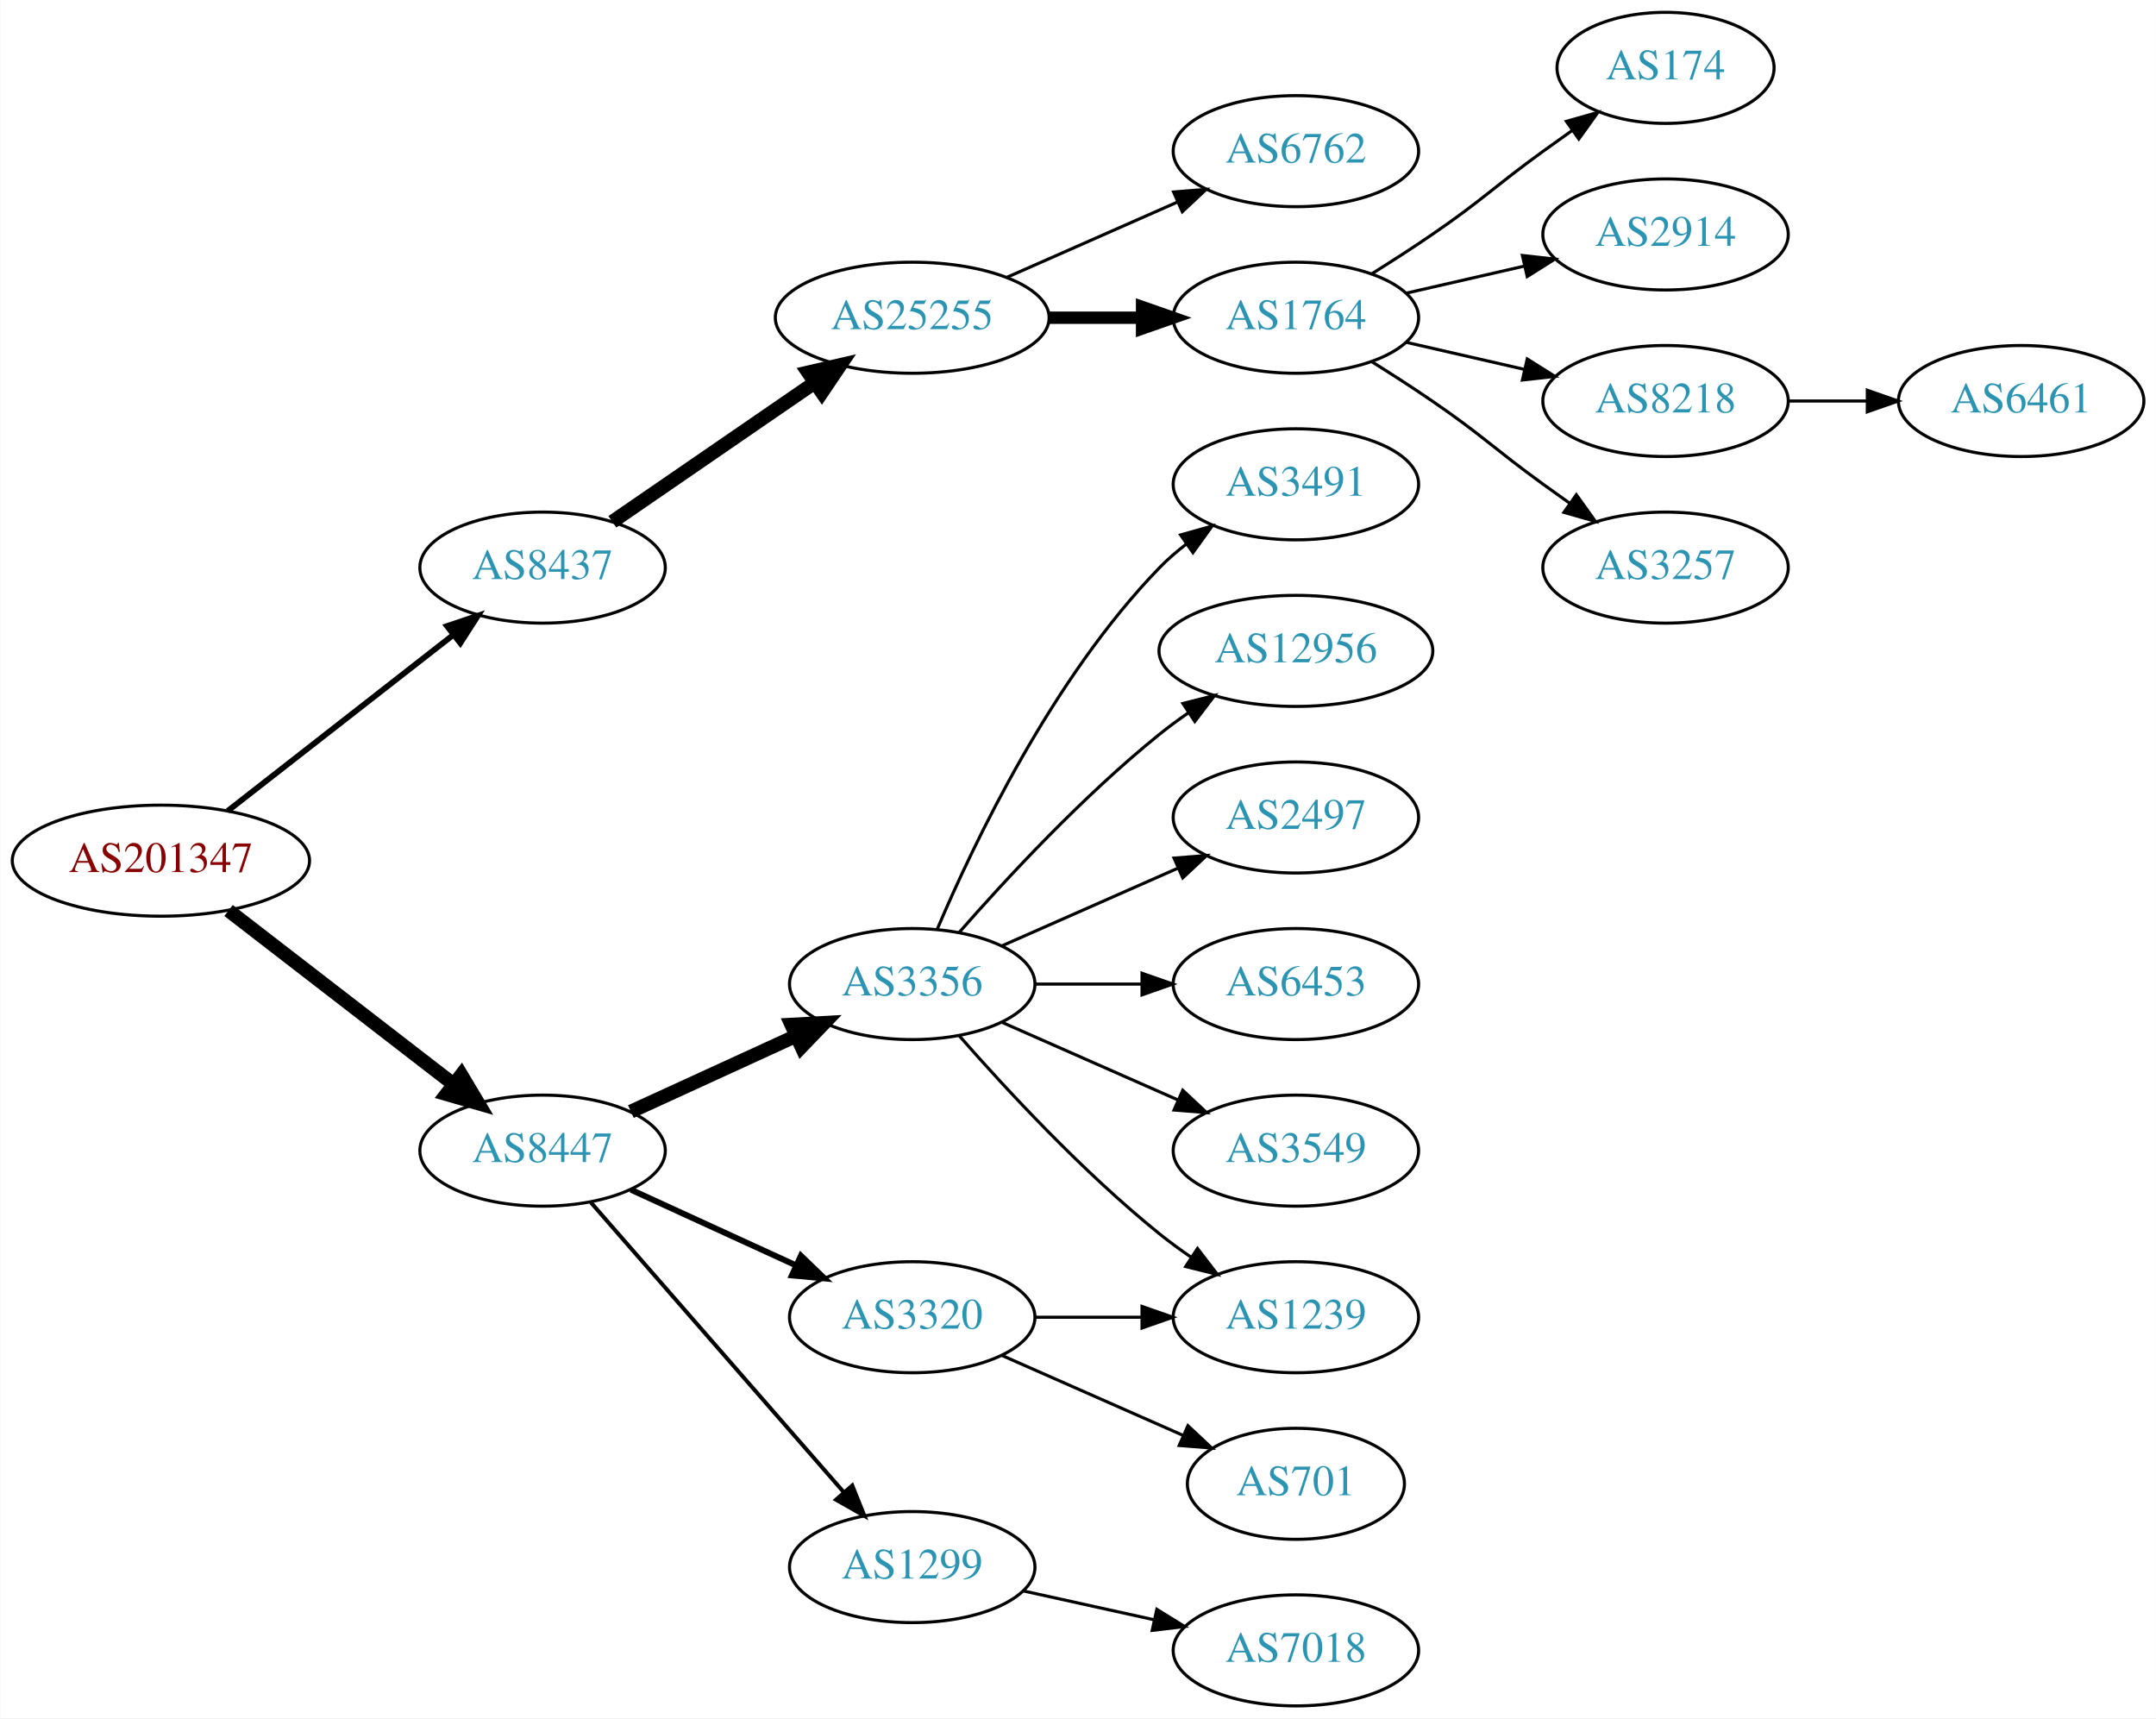
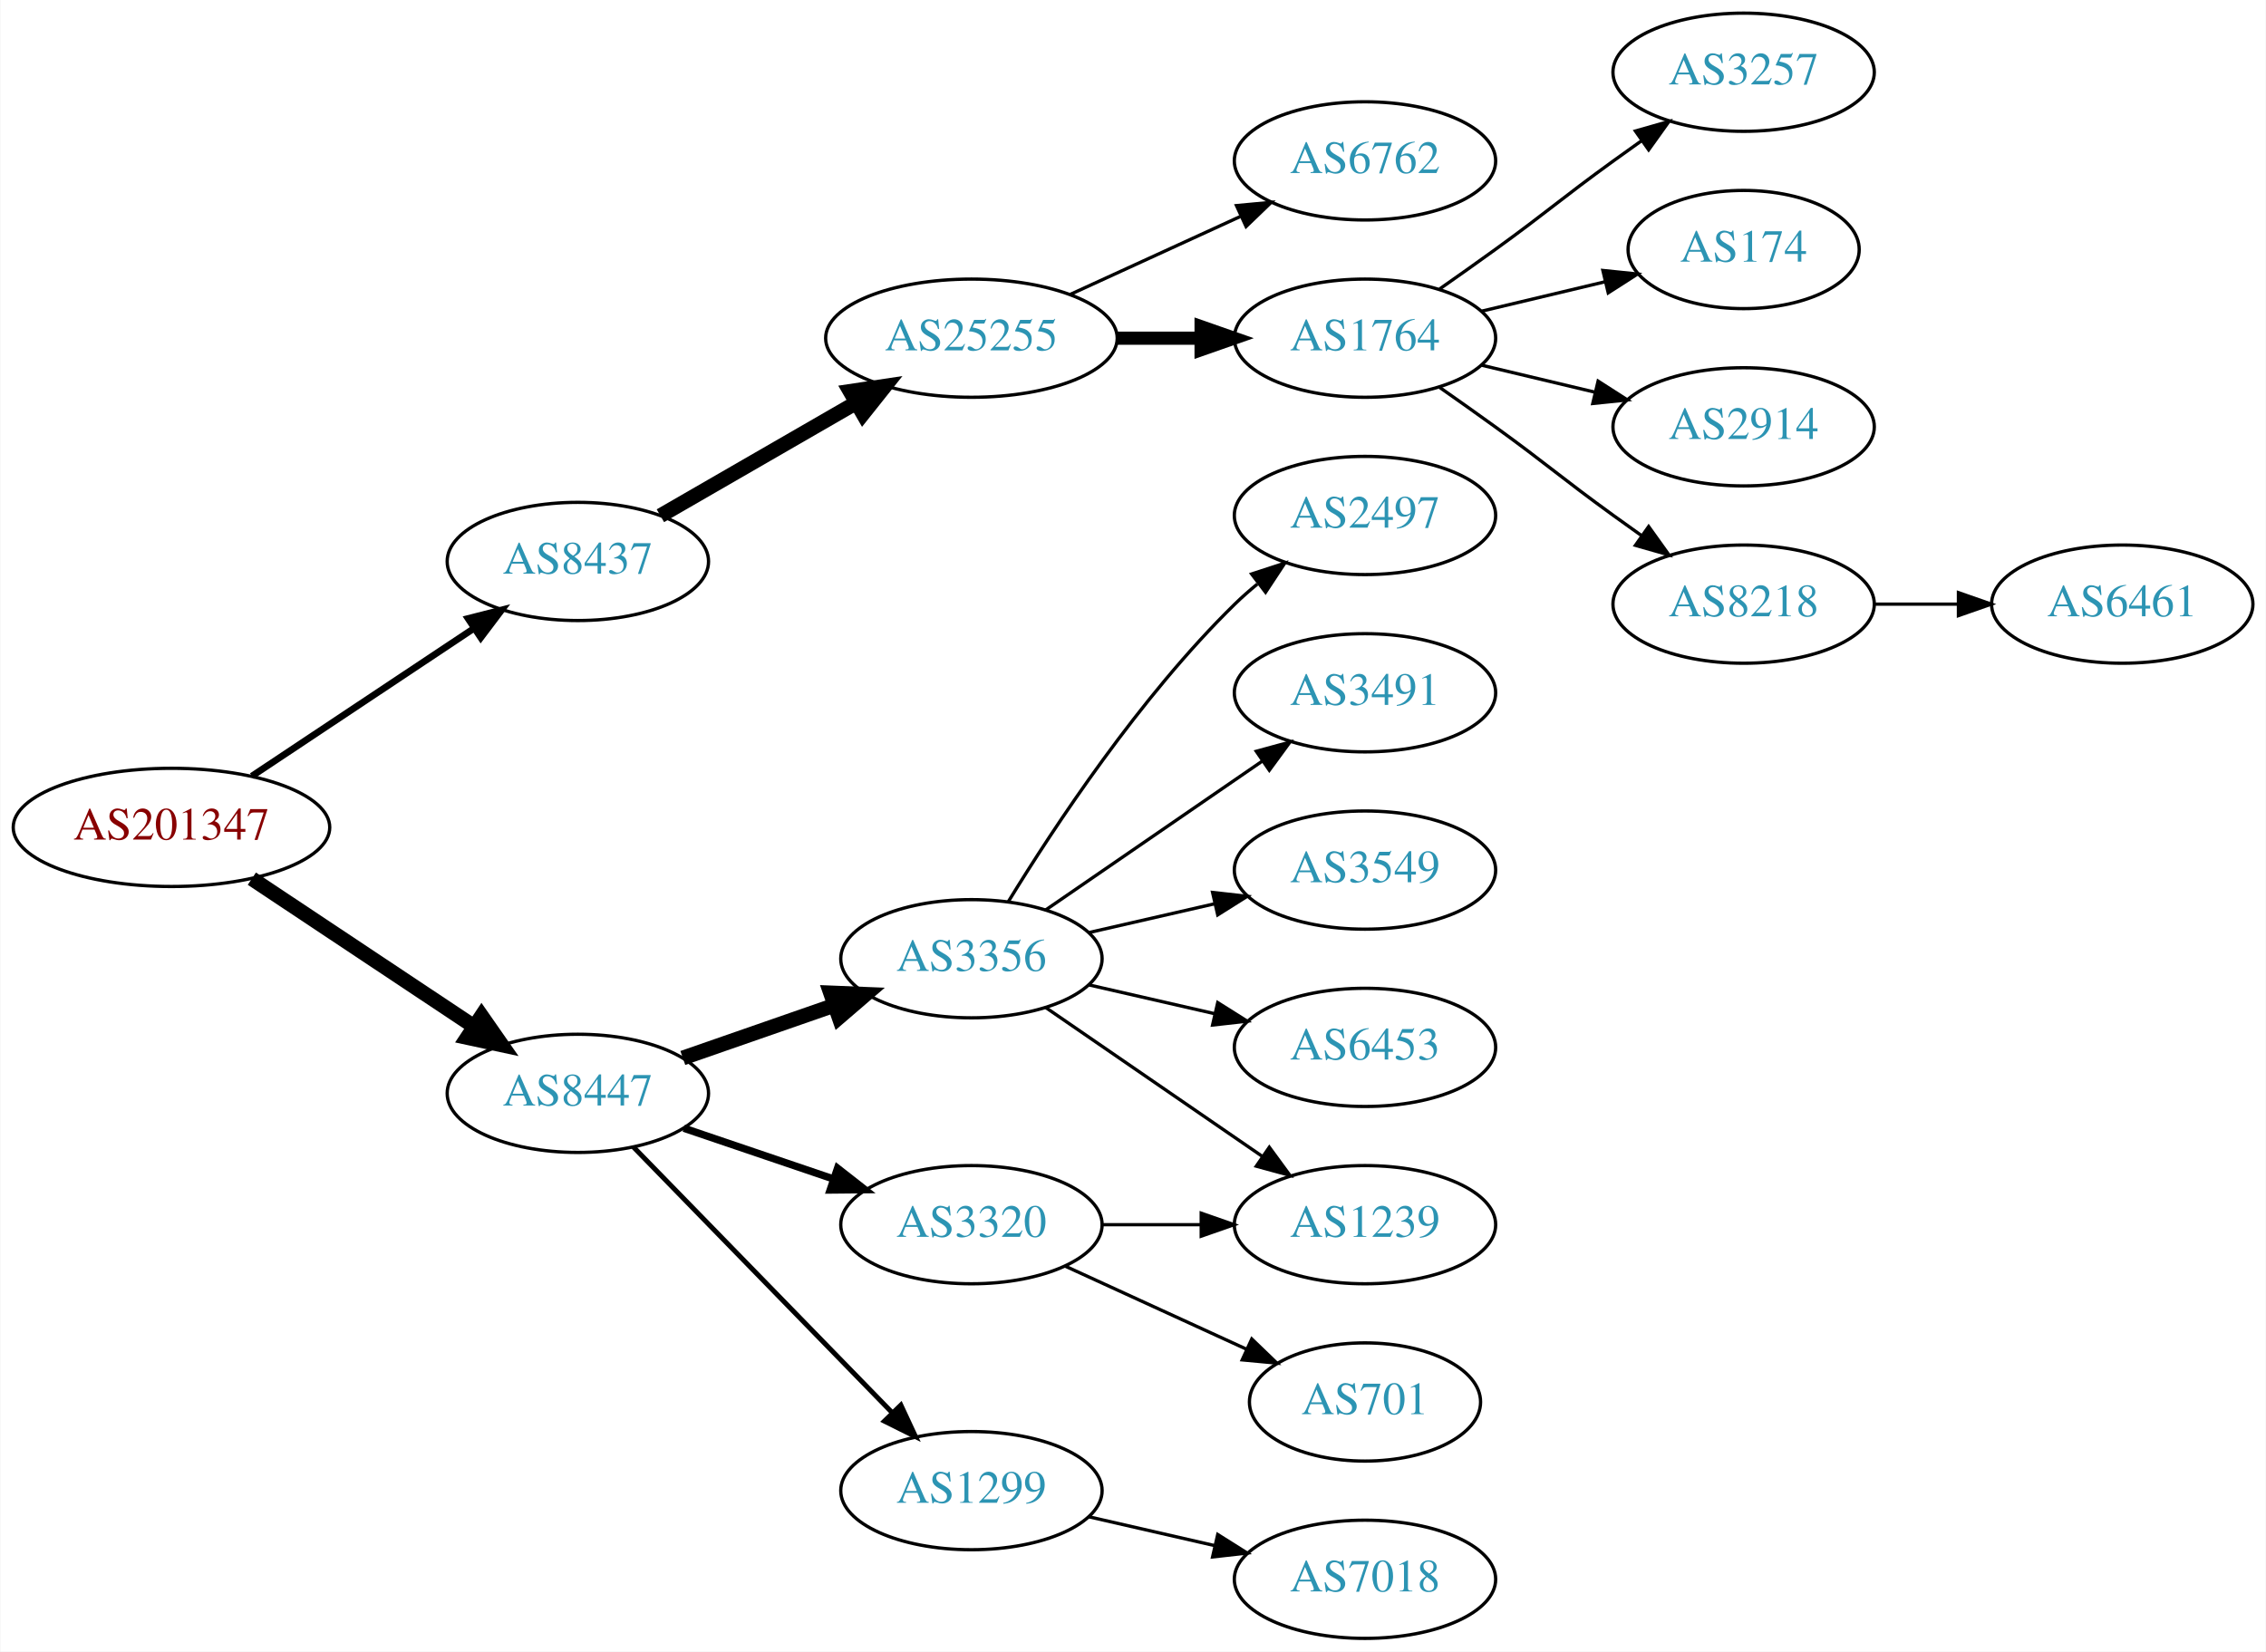
- <svg xmlns="http://www.w3.org/2000/svg" xmlns:xlink="http://www.w3.org/1999/xlink" width="699pt" height="557pt" viewBox="0.00 0.00 698.85 557.00">
-   <g id="graph0" class="graph" transform="scale(1 1) rotate(0) translate(4 553)">
-     <polygon fill="white" stroke="none" points="-4,4 -4,-553 694.855,-553 694.855,4 -4,4" />
+ <svg xmlns="http://www.w3.org/2000/svg" xmlns:xlink="http://www.w3.org/1999/xlink" width="690pt" height="503pt" viewBox="0.00 0.00 689.76 503.00">
+   <g id="graph0" class="graph" transform="scale(1 1) rotate(0) translate(4 499)">
+     <polygon fill="white" stroke="none" points="-4,4 -4,-499 685.755,-499 685.755,4 -4,4" />
    <g id="node1" class="node">
      <g id="a_node1">
        <a xlink:href="/asn/201347" xlink:title="AS201347 ~ Wolford AG [AT]">
-           <ellipse fill="#ffffff" stroke="black" cx="48.096" cy="-274" rx="48.192" ry="18" />
-           <text text-anchor="middle" x="48.096" y="-270.3" font-family="Times,serif" font-size="14.00" fill="#880000">AS201347</text>
+           <ellipse fill="#ffffff" stroke="black" cx="48.096" cy="-247" rx="48.192" ry="18" />
+           <text text-anchor="middle" x="48.096" y="-243.3" font-family="Times,serif" font-size="14.00" fill="#880000">AS201347</text>
        </a>
      </g>
    </g>
    <g id="node2" class="node">
      <g id="a_node2">
        <a xlink:href="/asn/8437" xlink:title="AS8437 ~ Hutchison Drei Austria GmbH [AT]">
-           <ellipse fill="#ffffff" stroke="black" cx="171.838" cy="-369" rx="39.794" ry="18" />
-           <text text-anchor="middle" x="171.838" y="-365.3" font-family="Times,serif" font-size="14.00" fill="#2c94b3">AS8437</text>
+           <ellipse fill="#ffffff" stroke="black" cx="171.838" cy="-328" rx="39.794" ry="18" />
+           <text text-anchor="middle" x="171.838" y="-324.3" font-family="Times,serif" font-size="14.00" fill="#2c94b3">AS8437</text>
        </a>
      </g>
    </g>
    <g id="edge1" class="edge">
-       <path fill="none" stroke="black" stroke-width="1.875" d="M69.748,-290.115C89.839,-305.794 120.512,-329.729 142.802,-347.122" />
-       <polygon fill="black" stroke="black" stroke-width="1.875" points="140.857,-350.045 150.894,-353.437 145.164,-344.526 140.857,-350.045" />
+       <path fill="none" stroke="black" stroke-width="2.045" d="M72.569,-262.618C91.795,-275.409 119.147,-293.608 140.115,-307.559" />
+       <polygon fill="black" stroke="black" stroke-width="2.045" points="138.403,-310.624 148.668,-313.249 142.281,-304.796 138.403,-310.624" />
    </g>
    <g id="node3" class="node">
      <g id="a_node3">
        <a xlink:href="/asn/8447" xlink:title="AS8447 ~ A1 Telekom Austria AG [AT]">
-           <ellipse fill="#ffffff" stroke="black" cx="171.838" cy="-180" rx="39.794" ry="18" />
-           <text text-anchor="middle" x="171.838" y="-176.3" font-family="Times,serif" font-size="14.00" fill="#2c94b3">AS8447</text>
+           <ellipse fill="#ffffff" stroke="black" cx="171.838" cy="-166" rx="39.794" ry="18" />
+           <text text-anchor="middle" x="171.838" y="-162.3" font-family="Times,serif" font-size="14.00" fill="#2c94b3">AS8447</text>
        </a>
      </g>
    </g>
    <g id="edge2" class="edge">
-       <path fill="none" stroke="black" stroke-width="4.5" d="M70.024,-257.841C90.158,-242.295 120.732,-218.688 142.93,-201.548" />
-       <polygon fill="black" stroke="black" stroke-width="4.5" points="145.48,-204.554 150.989,-195.326 140.667,-198.321 145.48,-204.554" />
+       <path fill="none" stroke="black" stroke-width="4.5" d="M72.569,-231.382C91.795,-218.591 119.147,-200.392 140.115,-186.441" />
+       <polygon fill="black" stroke="black" stroke-width="4.5" points="142.523,-189.568 148.668,-180.751 138.161,-183.012 142.523,-189.568" />
    </g>
    <g id="node4" class="node">
      <g id="a_node4">
        <a xlink:href="/asn/25255" xlink:title="AS25255 ~ ==&gt; TELE2 AUSTRIA &lt;== [AT]">
-           <ellipse fill="#ffffff" stroke="black" cx="291.681" cy="-450" rx="44.393" ry="18" />
-           <text text-anchor="middle" x="291.681" y="-446.3" font-family="Times,serif" font-size="14.00" fill="#2c94b3">AS25255</text>
+           <ellipse fill="#ffffff" stroke="black" cx="291.681" cy="-396" rx="44.393" ry="18" />
+           <text text-anchor="middle" x="291.681" y="-392.3" font-family="Times,serif" font-size="14.00" fill="#2c94b3">AS25255</text>
        </a>
      </g>
    </g>
    <g id="edge3" class="edge">
-       <path fill="none" stroke="black" stroke-width="4.5" d="M194.452,-383.857C212.824,-396.485 239.417,-414.764 259.994,-428.907" />
-       <polygon fill="black" stroke="black" stroke-width="4.5" points="257.931,-432.268 268.403,-434.687 262.392,-425.778 257.931,-432.268" />
+       <path fill="none" stroke="black" stroke-width="4.5" d="M196.97,-341.925C214.176,-351.854 237.55,-365.341 256.649,-376.362" />
+       <polygon fill="black" stroke="black" stroke-width="4.5" points="254.73,-379.801 265.36,-381.389 258.666,-372.98 254.73,-379.801" />
    </g>
    <g id="node12" class="node">
      <g id="a_node12">
        <a xlink:href="/asn/3356" xlink:title="AS3356 ~ LEVEL3 [US]">
-           <ellipse fill="#ffffff" stroke="black" cx="291.681" cy="-234" rx="39.794" ry="18" />
-           <text text-anchor="middle" x="291.681" y="-230.3" font-family="Times,serif" font-size="14.00" fill="#2c94b3">AS3356</text>
+           <ellipse fill="#ffffff" stroke="black" cx="291.681" cy="-207" rx="39.794" ry="18" />
+           <text text-anchor="middle" x="291.681" y="-203.3" font-family="Times,serif" font-size="14.00" fill="#2c94b3">AS3356</text>
        </a>
      </g>
    </g>
    <g id="edge11" class="edge">
-       <path fill="none" stroke="black" stroke-width="4.5" d="M200.467,-192.661C216.424,-199.973 236.694,-209.261 253.977,-217.181" />
-       <polygon fill="black" stroke="black" stroke-width="4.5" points="252.493,-220.832 263.225,-221.419 255.774,-213.673 252.493,-220.832" />
+       <path fill="none" stroke="black" stroke-width="4.5" d="M203.8,-176.772C217.896,-181.677 234.773,-187.548 249.886,-192.807" />
+       <polygon fill="black" stroke="black" stroke-width="4.5" points="248.778,-196.59 259.516,-196.157 251.366,-189.152 248.778,-196.59" />
    </g>
    <g id="node13" class="node">
      <g id="a_node13">
        <a xlink:href="/asn/3320" xlink:title="AS3320 ~ DTAG [DE]">
          <ellipse fill="#ffffff" stroke="black" cx="291.681" cy="-126" rx="39.794" ry="18" />
          <text text-anchor="middle" x="291.681" y="-122.3" font-family="Times,serif" font-size="14.00" fill="#2c94b3">AS3320</text>
        </a>
      </g>
    </g>
    <g id="edge12" class="edge">
-       <path fill="none" stroke="black" stroke-width="1.929" d="M200.467,-167.339C216.424,-160.027 236.694,-150.739 253.977,-142.819" />
-       <polygon fill="black" stroke="black" stroke-width="1.929" points="255.592,-145.929 263.225,-138.581 252.676,-139.565 255.592,-145.929" />
+       <path fill="none" stroke="black" stroke-width="2.25" d="M204.108,-155.386C218.092,-150.639 234.762,-144.981 249.724,-139.902" />
+       <polygon fill="black" stroke="black" stroke-width="2.25" points="250.92,-143.192 259.264,-136.664 248.67,-136.564 250.92,-143.192" />
    </g>
    <g id="node14" class="node">
      <g id="a_node14">
        <a xlink:href="/asn/1299" xlink:title="AS1299 ~ Telia Carrier [EU]">
          <ellipse fill="#ffffff" stroke="black" cx="291.681" cy="-45" rx="39.794" ry="18" />
          <text text-anchor="middle" x="291.681" y="-41.3" font-family="Times,serif" font-size="14.00" fill="#2c94b3">AS1299</text>
        </a>
      </g>
    </g>
    <g id="edge13" class="edge">
-       <path fill="none" stroke="black" stroke-width="1.286" d="M187.525,-163.175C208.101,-139.603 245.639,-96.6 269.312,-69.48" />
-       <polygon fill="black" stroke="black" stroke-width="1.286" points="272.24,-71.448 276.179,-61.613 266.966,-66.845 272.24,-71.448" />
+       <path fill="none" stroke="black" stroke-width="1.5" d="M188.731,-149.681C209.025,-128.843 244.295,-92.628 267.564,-68.736" />
+       <polygon fill="black" stroke="black" stroke-width="1.5" points="270.194,-71.052 274.663,-61.447 265.179,-66.168 270.194,-71.052" />
    </g>
    <g id="node5" class="node">
      <g id="a_node5">
        <a xlink:href="/asn/6762" xlink:title="AS6762 ~ TELECOM ITALIA SPARKLE S.p.A. [IT]">
-           <ellipse fill="#ffffff" stroke="black" cx="416.073" cy="-504" rx="39.794" ry="18" />
-           <text text-anchor="middle" x="416.073" y="-500.3" font-family="Times,serif" font-size="14.00" fill="#2c94b3">AS6762</text>
+           <ellipse fill="#ffffff" stroke="black" cx="411.523" cy="-450" rx="39.794" ry="18" />
+           <text text-anchor="middle" x="411.523" y="-446.3" font-family="Times,serif" font-size="14.00" fill="#2c94b3">AS6762</text>
        </a>
      </g>
    </g>
    <g id="edge4" class="edge">
-       <path fill="none" stroke="black" d="M322.308,-463.072C338.903,-470.393 359.762,-479.597 377.496,-487.421" />
-       <polygon fill="black" stroke="black" points="376.417,-490.77 386.979,-491.605 379.243,-484.366 376.417,-490.77" />
+       <path fill="none" stroke="black" d="M321.81,-409.348C337.421,-416.502 356.819,-425.391 373.491,-433.03" />
+       <polygon fill="black" stroke="black" points="372.394,-436.378 382.943,-437.362 375.31,-430.014 372.394,-436.378" />
    </g>
    <g id="node6" class="node">
      <g id="a_node6">
        <a xlink:href="/asn/1764" xlink:title="AS1764 ~ NEXTLAYER-AS [AT]">
-           <ellipse fill="#ffffff" stroke="black" cx="416.073" cy="-450" rx="39.794" ry="18" />
-           <text text-anchor="middle" x="416.073" y="-446.3" font-family="Times,serif" font-size="14.00" fill="#2c94b3">AS1764</text>
+           <ellipse fill="#ffffff" stroke="black" cx="411.523" cy="-396" rx="39.794" ry="18" />
+           <text text-anchor="middle" x="411.523" y="-392.3" font-family="Times,serif" font-size="14.00" fill="#2c94b3">AS1764</text>
        </a>
      </g>
    </g>
    <g id="edge5" class="edge">
-       <path fill="none" stroke="black" stroke-width="4" d="M336.176,-450C345.865,-450 356.202,-450 366.095,-450" />
-       <polygon fill="black" stroke="black" stroke-width="4" points="366.197,-453.5 376.197,-450 366.197,-446.5 366.197,-453.5" />
+       <path fill="none" stroke="black" stroke-width="4" d="M335.892,-396C344.204,-396 352.967,-396 361.449,-396" />
+       <polygon fill="black" stroke="black" stroke-width="4" points="361.608,-399.5 371.608,-396 361.608,-392.5 361.608,-399.5" />
    </g>
    <g id="node7" class="node">
      <g id="a_node7">
-         <a xlink:href="/asn/174" xlink:title="AS174 ~ Cogent Communications [US]">
-           <ellipse fill="#ffffff" stroke="black" cx="535.915" cy="-531" rx="35.194" ry="18" />
-           <text text-anchor="middle" x="535.915" y="-527.3" font-family="Times,serif" font-size="14.00" fill="#2c94b3">AS174</text>
+         <a xlink:href="/asn/3257" xlink:title="AS3257 ~ GTT [DE]">
+           <ellipse fill="#ffffff" stroke="black" cx="526.816" cy="-477" rx="39.794" ry="18" />
+           <text text-anchor="middle" x="526.816" y="-473.3" font-family="Times,serif" font-size="14.00" fill="#2c94b3">AS3257</text>
        </a>
      </g>
    </g>
    <g id="edge6" class="edge">
-       <path fill="none" stroke="black" d="M440.621,-464.216C447.063,-468.24 453.996,-472.699 460.269,-477 476.763,-488.311 480.069,-492.271 496.269,-504 499.298,-506.193 502.476,-508.463 505.655,-510.713" />
-       <polygon fill="black" stroke="black" points="503.771,-513.667 513.965,-516.555 507.797,-507.941 503.771,-513.667" />
+       <path fill="none" stroke="black" d="M434.28,-411.009C439.815,-414.879 445.733,-419.064 451.17,-423 467.369,-434.729 470.97,-438.271 487.17,-450 489.973,-452.029 492.904,-454.125 495.845,-456.21" />
+       <polygon fill="black" stroke="black" points="493.867,-459.097 504.059,-461.991 497.896,-453.373 493.867,-459.097" />
    </g>
    <g id="node8" class="node">
      <g id="a_node8">
-         <a xlink:href="/asn/2914" xlink:title="AS2914 ~ NTT America, Inc. [US]">
-           <ellipse fill="#ffffff" stroke="black" cx="535.915" cy="-477" rx="39.794" ry="18" />
-           <text text-anchor="middle" x="535.915" y="-473.3" font-family="Times,serif" font-size="14.00" fill="#2c94b3">AS2914</text>
+         <a xlink:href="/asn/174" xlink:title="AS174 ~ Cogent Communications [US]">
+           <ellipse fill="#ffffff" stroke="black" cx="526.816" cy="-423" rx="35.194" ry="18" />
+           <text text-anchor="middle" x="526.816" y="-419.3" font-family="Times,serif" font-size="14.00" fill="#2c94b3">AS174</text>
        </a>
      </g>
    </g>
    <g id="edge7" class="edge">
-       <path fill="none" stroke="black" d="M451.792,-457.955C463.792,-460.704 477.413,-463.825 490.105,-466.733" />
-       <polygon fill="black" stroke="black" points="489.508,-470.187 500.037,-469.009 491.071,-463.364 489.508,-470.187" />
+       <path fill="none" stroke="black" d="M447.13,-404.248C458.925,-407.058 472.229,-410.229 484.497,-413.153" />
+       <polygon fill="black" stroke="black" points="483.963,-416.624 494.502,-415.537 485.586,-409.814 483.963,-416.624" />
    </g>
    <g id="node9" class="node">
      <g id="a_node9">
-         <a xlink:href="/asn/8218" xlink:title="AS8218 ~ legacy Neotelecoms [FR]">
-           <ellipse fill="#ffffff" stroke="black" cx="535.915" cy="-423" rx="39.794" ry="18" />
-           <text text-anchor="middle" x="535.915" y="-419.3" font-family="Times,serif" font-size="14.00" fill="#2c94b3">AS8218</text>
+         <a xlink:href="/asn/2914" xlink:title="AS2914 ~ NTT America, Inc. [US]">
+           <ellipse fill="#ffffff" stroke="black" cx="526.816" cy="-369" rx="39.794" ry="18" />
+           <text text-anchor="middle" x="526.816" y="-365.3" font-family="Times,serif" font-size="14.00" fill="#2c94b3">AS2914</text>
        </a>
      </g>
    </g>
    <g id="edge8" class="edge">
-       <path fill="none" stroke="black" d="M451.792,-442.045C463.792,-439.296 477.413,-436.175 490.105,-433.267" />
-       <polygon fill="black" stroke="black" points="491.071,-436.636 500.037,-430.991 489.508,-429.813 491.071,-436.636" />
+       <path fill="none" stroke="black" d="M447.13,-387.752C458.002,-385.162 470.156,-382.265 481.598,-379.538" />
+       <polygon fill="black" stroke="black" points="482.505,-382.92 491.421,-377.197 480.882,-376.111 482.505,-382.92" />
    </g>
    <g id="node10" class="node">
      <g id="a_node10">
-         <a xlink:href="/asn/3257" xlink:title="AS3257 ~ GTT [DE]">
-           <ellipse fill="#ffffff" stroke="black" cx="535.915" cy="-369" rx="39.794" ry="18" />
-           <text text-anchor="middle" x="535.915" y="-365.3" font-family="Times,serif" font-size="14.00" fill="#2c94b3">AS3257</text>
+         <a xlink:href="/asn/8218" xlink:title="AS8218 ~ legacy Neotelecoms [FR]">
+           <ellipse fill="#ffffff" stroke="black" cx="526.816" cy="-315" rx="39.794" ry="18" />
+           <text text-anchor="middle" x="526.816" y="-311.3" font-family="Times,serif" font-size="14.00" fill="#2c94b3">AS8218</text>
        </a>
      </g>
    </g>
    <g id="edge9" class="edge">
-       <path fill="none" stroke="black" d="M440.621,-435.784C447.063,-431.76 453.996,-427.301 460.269,-423 476.763,-411.689 480.069,-407.729 496.269,-396 499.072,-393.971 502.003,-391.875 504.944,-389.79" />
-       <polygon fill="black" stroke="black" points="506.995,-392.627 513.158,-384.009 502.966,-386.903 506.995,-392.627" />
+       <path fill="none" stroke="black" d="M434.28,-380.991C439.815,-377.121 445.733,-372.936 451.17,-369 467.369,-357.271 470.97,-353.729 487.17,-342 489.973,-339.971 492.904,-337.875 495.845,-335.79" />
+       <polygon fill="black" stroke="black" points="497.896,-338.627 504.059,-330.009 493.867,-332.903 497.896,-338.627" />
    </g>
    <g id="node11" class="node">
      <g id="a_node11">
        <a xlink:href="/asn/6461" xlink:title="AS6461 ~ Zayo Bandwidth [US]">
-           <ellipse fill="#ffffff" stroke="black" cx="651.208" cy="-423" rx="39.794" ry="18" />
-           <text text-anchor="middle" x="651.208" y="-419.3" font-family="Times,serif" font-size="14.00" fill="#2c94b3">AS6461</text>
+           <ellipse fill="#ffffff" stroke="black" cx="642.109" cy="-315" rx="39.794" ry="18" />
+           <text text-anchor="middle" x="642.109" y="-311.3" font-family="Times,serif" font-size="14.00" fill="#2c94b3">AS6461</text>
        </a>
      </g>
    </g>
    <g id="edge10" class="edge">
-       <path fill="none" stroke="black" d="M575.587,-423C583.79,-423 592.554,-423 601.087,-423" />
-       <polygon fill="black" stroke="black" points="601.326,-426.5 611.326,-423 601.326,-419.5 601.326,-426.5" />
+       <path fill="none" stroke="black" d="M566.488,-315C574.691,-315 583.455,-315 591.987,-315" />
+       <polygon fill="black" stroke="black" points="592.227,-318.5 602.226,-315 592.226,-311.5 592.227,-318.5" />
    </g>
    <g id="node15" class="node">
      <g id="a_node15">
-         <a xlink:href="/asn/3491" xlink:title="AS3491 ~ PCCW Global, Inc. [US]">
-           <ellipse fill="#ffffff" stroke="black" cx="416.073" cy="-396" rx="39.794" ry="18" />
-           <text text-anchor="middle" x="416.073" y="-392.3" font-family="Times,serif" font-size="14.00" fill="#2c94b3">AS3491</text>
+         <a xlink:href="/asn/2497" xlink:title="AS2497 ~ Internet Initiative Japan Inc. [JP]">
+           <ellipse fill="#ffffff" stroke="black" cx="411.523" cy="-342" rx="39.794" ry="18" />
+           <text text-anchor="middle" x="411.523" y="-338.3" font-family="Times,serif" font-size="14.00" fill="#2c94b3">AS2497</text>
        </a>
      </g>
    </g>
    <g id="edge14" class="edge">
-       <path fill="none" stroke="black" d="M299.871,-251.975C311.638,-279.682 337.212,-333.348 371.877,-369 374.497,-371.695 377.437,-374.239 380.52,-376.608" />
-       <polygon fill="black" stroke="black" points="378.687,-379.597 388.889,-382.455 382.696,-373.859 378.687,-379.597" />
+       <path fill="none" stroke="black" d="M302.946,-224.44C316.755,-246.991 342.944,-286.722 371.877,-315 374.017,-317.092 376.334,-319.137 378.734,-321.106" />
+       <polygon fill="black" stroke="black" points="377.001,-324.185 387.075,-327.464 381.244,-318.618 377.001,-324.185" />
    </g>
    <g id="node16" class="node">
      <g id="a_node16">
-         <a xlink:href="/asn/12956" xlink:title="AS12956 ~ TELXIUS [ES]">
-           <ellipse fill="#ffffff" stroke="black" cx="416.073" cy="-342" rx="44.393" ry="18" />
-           <text text-anchor="middle" x="416.073" y="-338.3" font-family="Times,serif" font-size="14.00" fill="#2c94b3">AS12956</text>
+         <a xlink:href="/asn/3491" xlink:title="AS3491 ~ PCCW Global, Inc. [US]">
+           <ellipse fill="#ffffff" stroke="black" cx="411.523" cy="-288" rx="39.794" ry="18" />
+           <text text-anchor="middle" x="411.523" y="-284.3" font-family="Times,serif" font-size="14.00" fill="#2c94b3">AS3491</text>
        </a>
      </g>
    </g>
    <g id="edge15" class="edge">
-       <path fill="none" stroke="black" d="M306.833,-250.663C321.934,-267.894 347.055,-295.024 371.877,-315 374.805,-317.357 377.951,-319.675 381.163,-321.902" />
-       <polygon fill="black" stroke="black" points="379.438,-324.958 389.711,-327.552 383.298,-319.118 379.438,-324.958" />
+       <path fill="none" stroke="black" d="M314.295,-221.857C332.783,-234.565 359.597,-252.995 380.227,-267.175" />
+       <polygon fill="black" stroke="black" points="378.423,-270.183 388.647,-272.963 382.388,-264.414 378.423,-270.183" />
    </g>
    <g id="node17" class="node">
      <g id="a_node17">
-         <a xlink:href="/asn/1239" xlink:title="AS1239 ~ Sprint [US]">
-           <ellipse fill="#ffffff" stroke="black" cx="416.073" cy="-126" rx="39.794" ry="18" />
-           <text text-anchor="middle" x="416.073" y="-122.3" font-family="Times,serif" font-size="14.00" fill="#2c94b3">AS1239</text>
+         <a xlink:href="/asn/3549" xlink:title="AS3549 ~ Level 3 Parent, LLC [US]">
+           <ellipse fill="#ffffff" stroke="black" cx="411.523" cy="-234" rx="39.794" ry="18" />
+           <text text-anchor="middle" x="411.523" y="-230.3" font-family="Times,serif" font-size="14.00" fill="#2c94b3">AS3549</text>
        </a>
      </g>
    </g>
    <g id="edge16" class="edge">
-       <path fill="none" stroke="black" d="M306.833,-217.337C321.934,-200.106 347.055,-172.976 371.877,-153 375.132,-150.38 378.657,-147.808 382.242,-145.354" />
-       <polygon fill="black" stroke="black" points="384.16,-148.281 390.614,-139.879 380.329,-142.423 384.16,-148.281" />
+       <path fill="none" stroke="black" d="M327.4,-214.955C339.4,-217.704 353.021,-220.825 365.713,-223.733" />
+       <polygon fill="black" stroke="black" points="365.116,-227.187 375.645,-226.009 366.679,-220.364 365.116,-227.187" />
    </g>
    <g id="node18" class="node">
      <g id="a_node18">
-         <a xlink:href="/asn/2497" xlink:title="AS2497 ~ Internet Initiative Japan Inc. [JP]">
-           <ellipse fill="#ffffff" stroke="black" cx="416.073" cy="-288" rx="39.794" ry="18" />
-           <text text-anchor="middle" x="416.073" y="-284.3" font-family="Times,serif" font-size="14.00" fill="#2c94b3">AS2497</text>
+         <a xlink:href="/asn/1239" xlink:title="AS1239 ~ Sprint [US]">
+           <ellipse fill="#ffffff" stroke="black" cx="411.523" cy="-126" rx="39.794" ry="18" />
+           <text text-anchor="middle" x="411.523" y="-122.3" font-family="Times,serif" font-size="14.00" fill="#2c94b3">AS1239</text>
        </a>
      </g>
    </g>
    <g id="edge17" class="edge">
-       <path fill="none" stroke="black" d="M320.76,-246.389C337.708,-253.866 359.505,-263.483 377.874,-271.588" />
-       <polygon fill="black" stroke="black" points="376.562,-274.834 387.124,-275.669 379.388,-268.43 376.562,-274.834" />
+       <path fill="none" stroke="black" d="M314.295,-192.143C332.783,-179.435 359.597,-161.005 380.227,-146.825" />
+       <polygon fill="black" stroke="black" points="382.388,-149.586 388.647,-141.037 378.423,-143.817 382.388,-149.586" />
    </g>
    <g id="node19" class="node">
      <g id="a_node19">
        <a xlink:href="/asn/6453" xlink:title="AS6453 ~ TATA COMMUNICATIONS (AMERICA) INC [US]">
-           <ellipse fill="#ffffff" stroke="black" cx="416.073" cy="-234" rx="39.794" ry="18" />
-           <text text-anchor="middle" x="416.073" y="-230.3" font-family="Times,serif" font-size="14.00" fill="#2c94b3">AS6453</text>
+           <ellipse fill="#ffffff" stroke="black" cx="411.523" cy="-180" rx="39.794" ry="18" />
+           <text text-anchor="middle" x="411.523" y="-176.3" font-family="Times,serif" font-size="14.00" fill="#2c94b3">AS6453</text>
        </a>
      </g>
    </g>
    <g id="edge18" class="edge">
-       <path fill="none" stroke="black" d="M331.406,-234C342.344,-234 354.395,-234 365.861,-234" />
-       <polygon fill="black" stroke="black" points="366.179,-237.5 376.179,-234 366.179,-230.5 366.179,-237.5" />
+       <path fill="none" stroke="black" d="M327.4,-199.045C339.4,-196.296 353.021,-193.175 365.713,-190.267" />
+       <polygon fill="black" stroke="black" points="366.679,-193.636 375.645,-187.991 365.116,-186.813 366.679,-193.636" />
+     </g>
+     <g id="edge19" class="edge">
+       <path fill="none" stroke="black" d="M331.593,-126C341.146,-126 351.496,-126 361.459,-126" />
+       <polygon fill="black" stroke="black" points="361.651,-129.5 371.651,-126 361.651,-122.5 361.651,-129.5" />
    </g>
    <g id="node20" class="node">
      <g id="a_node20">
-         <a xlink:href="/asn/3549" xlink:title="AS3549 ~ Level 3 Parent, LLC [US]">
-           <ellipse fill="#ffffff" stroke="black" cx="416.073" cy="-180" rx="39.794" ry="18" />
-           <text text-anchor="middle" x="416.073" y="-176.3" font-family="Times,serif" font-size="14.00" fill="#2c94b3">AS3549</text>
-         </a>
-       </g>
-     </g>
-     <g id="edge19" class="edge">
-       <path fill="none" stroke="black" d="M320.76,-221.611C337.708,-214.134 359.505,-204.517 377.874,-196.412" />
-       <polygon fill="black" stroke="black" points="379.388,-199.57 387.124,-192.331 376.562,-193.166 379.388,-199.57" />
-     </g>
-     <g id="edge21" class="edge">
-       <path fill="none" stroke="black" d="M331.406,-126C342.344,-126 354.395,-126 365.861,-126" />
-       <polygon fill="black" stroke="black" points="366.179,-129.5 376.179,-126 366.179,-122.5 366.179,-129.5" />
+         <a xlink:href="/asn/701" xlink:title="AS701 ~ UUNET [US]">
+           <ellipse fill="#ffffff" stroke="black" cx="411.523" cy="-72" rx="35.194" ry="18" />
+           <text text-anchor="middle" x="411.523" y="-68.3" font-family="Times,serif" font-size="14.00" fill="#2c94b3">AS701</text>
+         </a>
+       </g>
+     </g>
+     <g id="edge20" class="edge">
+       <path fill="none" stroke="black" d="M320.309,-113.339C336.726,-105.817 357.707,-96.202 375.304,-88.139" />
+       <polygon fill="black" stroke="black" points="377.048,-91.189 384.681,-83.842 374.132,-84.826 377.048,-91.189" />
    </g>
    <g id="node21" class="node">
      <g id="a_node21">
-         <a xlink:href="/asn/701" xlink:title="AS701 ~ UUNET [US]">
-           <ellipse fill="#ffffff" stroke="black" cx="416.073" cy="-72" rx="35.194" ry="18" />
-           <text text-anchor="middle" x="416.073" y="-68.3" font-family="Times,serif" font-size="14.00" fill="#2c94b3">AS701</text>
-         </a>
-       </g>
-     </g>
-     <g id="edge20" class="edge">
-       <path fill="none" stroke="black" d="M320.76,-113.611C338.188,-105.922 360.746,-95.969 379.429,-87.726" />
-       <polygon fill="black" stroke="black" points="381.063,-90.831 388.799,-83.592 378.237,-84.427 381.063,-90.831" />
-     </g>
-     <g id="node22" class="node">
-       <g id="a_node22">
        <a xlink:href="/asn/7018" xlink:title="AS7018 ~ AT&amp;T Services, Inc. [US]">
-           <ellipse fill="#ffffff" stroke="black" cx="416.073" cy="-18" rx="39.794" ry="18" />
-           <text text-anchor="middle" x="416.073" y="-14.3" font-family="Times,serif" font-size="14.00" fill="#2c94b3">AS7018</text>
-         </a>
-       </g>
-     </g>
-     <g id="edge22" class="edge">
-       <path fill="none" stroke="black" d="M327.753,-37.263C340.94,-34.354 356.12,-31.005 370.086,-27.924" />
-       <polygon fill="black" stroke="black" points="370.984,-31.31 379.995,-25.738 369.476,-24.475 370.984,-31.31" />
+           <ellipse fill="#ffffff" stroke="black" cx="411.523" cy="-18" rx="39.794" ry="18" />
+           <text text-anchor="middle" x="411.523" y="-14.3" font-family="Times,serif" font-size="14.00" fill="#2c94b3">AS7018</text>
+         </a>
+       </g>
+     </g>
+     <g id="edge21" class="edge">
+       <path fill="none" stroke="black" d="M327.4,-37.045C339.4,-34.296 353.021,-31.175 365.713,-28.267" />
+       <polygon fill="black" stroke="black" points="366.679,-31.636 375.645,-25.991 365.116,-24.813 366.679,-31.636" />
    </g>
  </g>
</svg>
